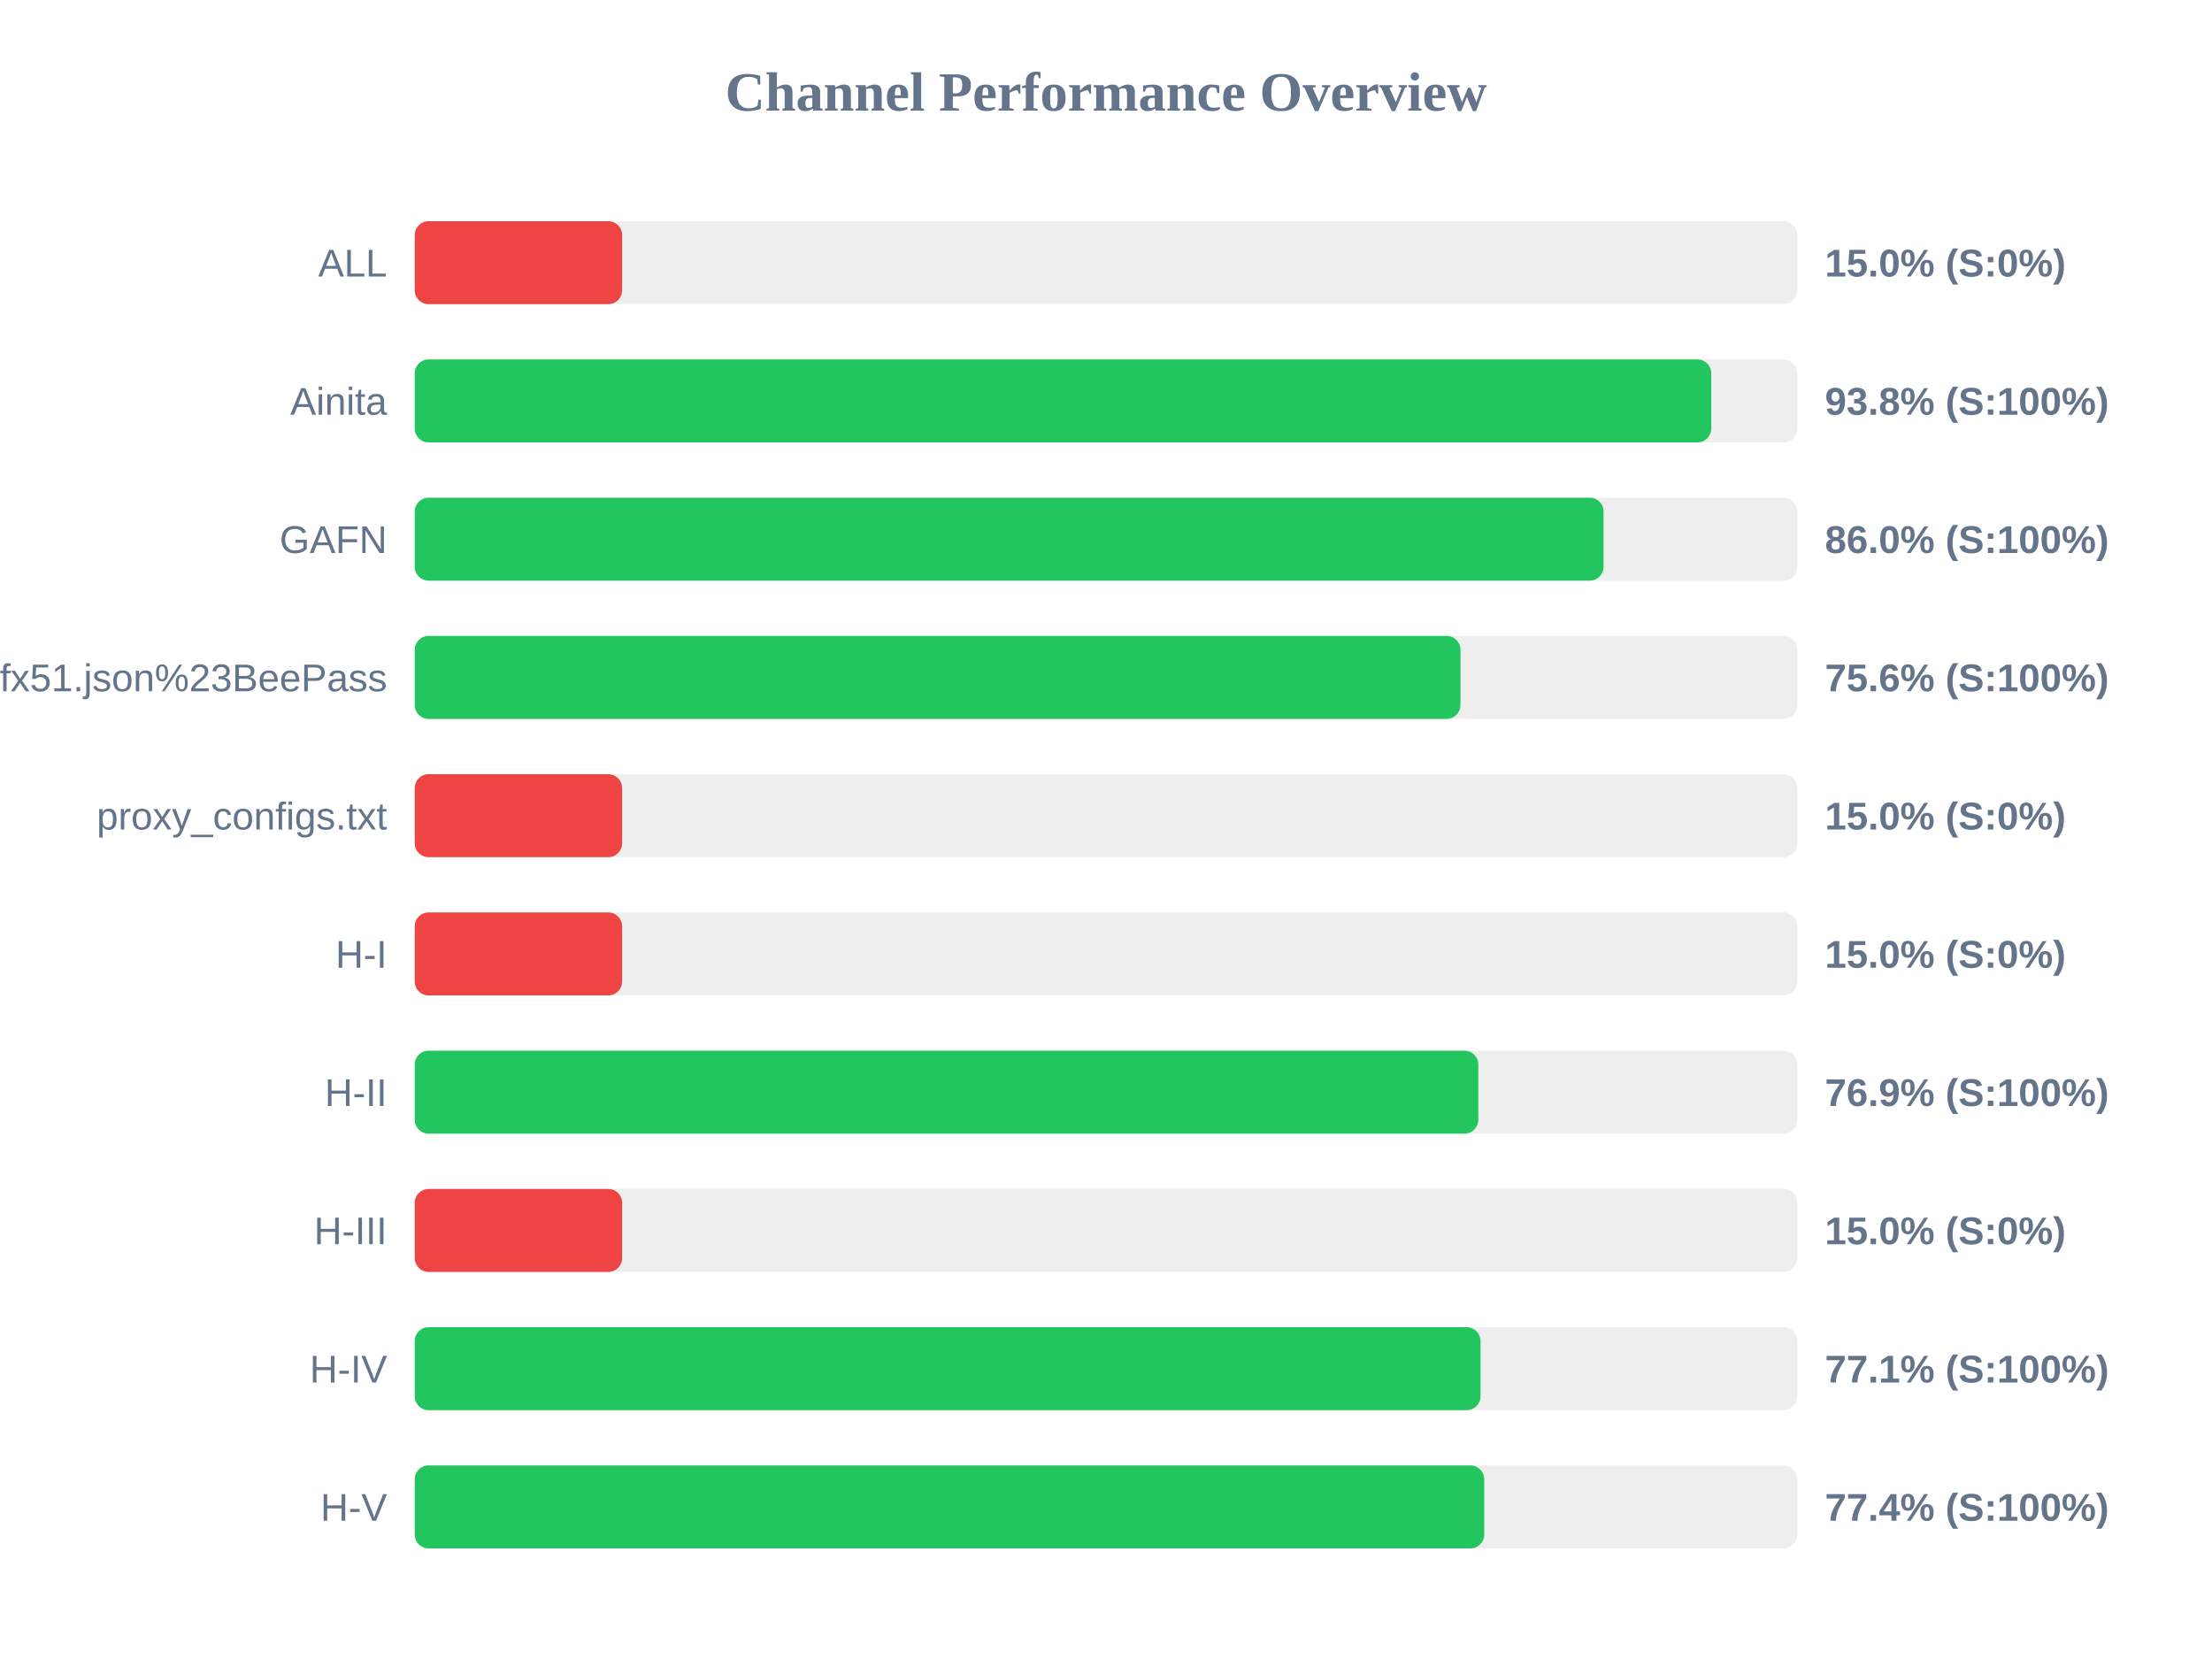
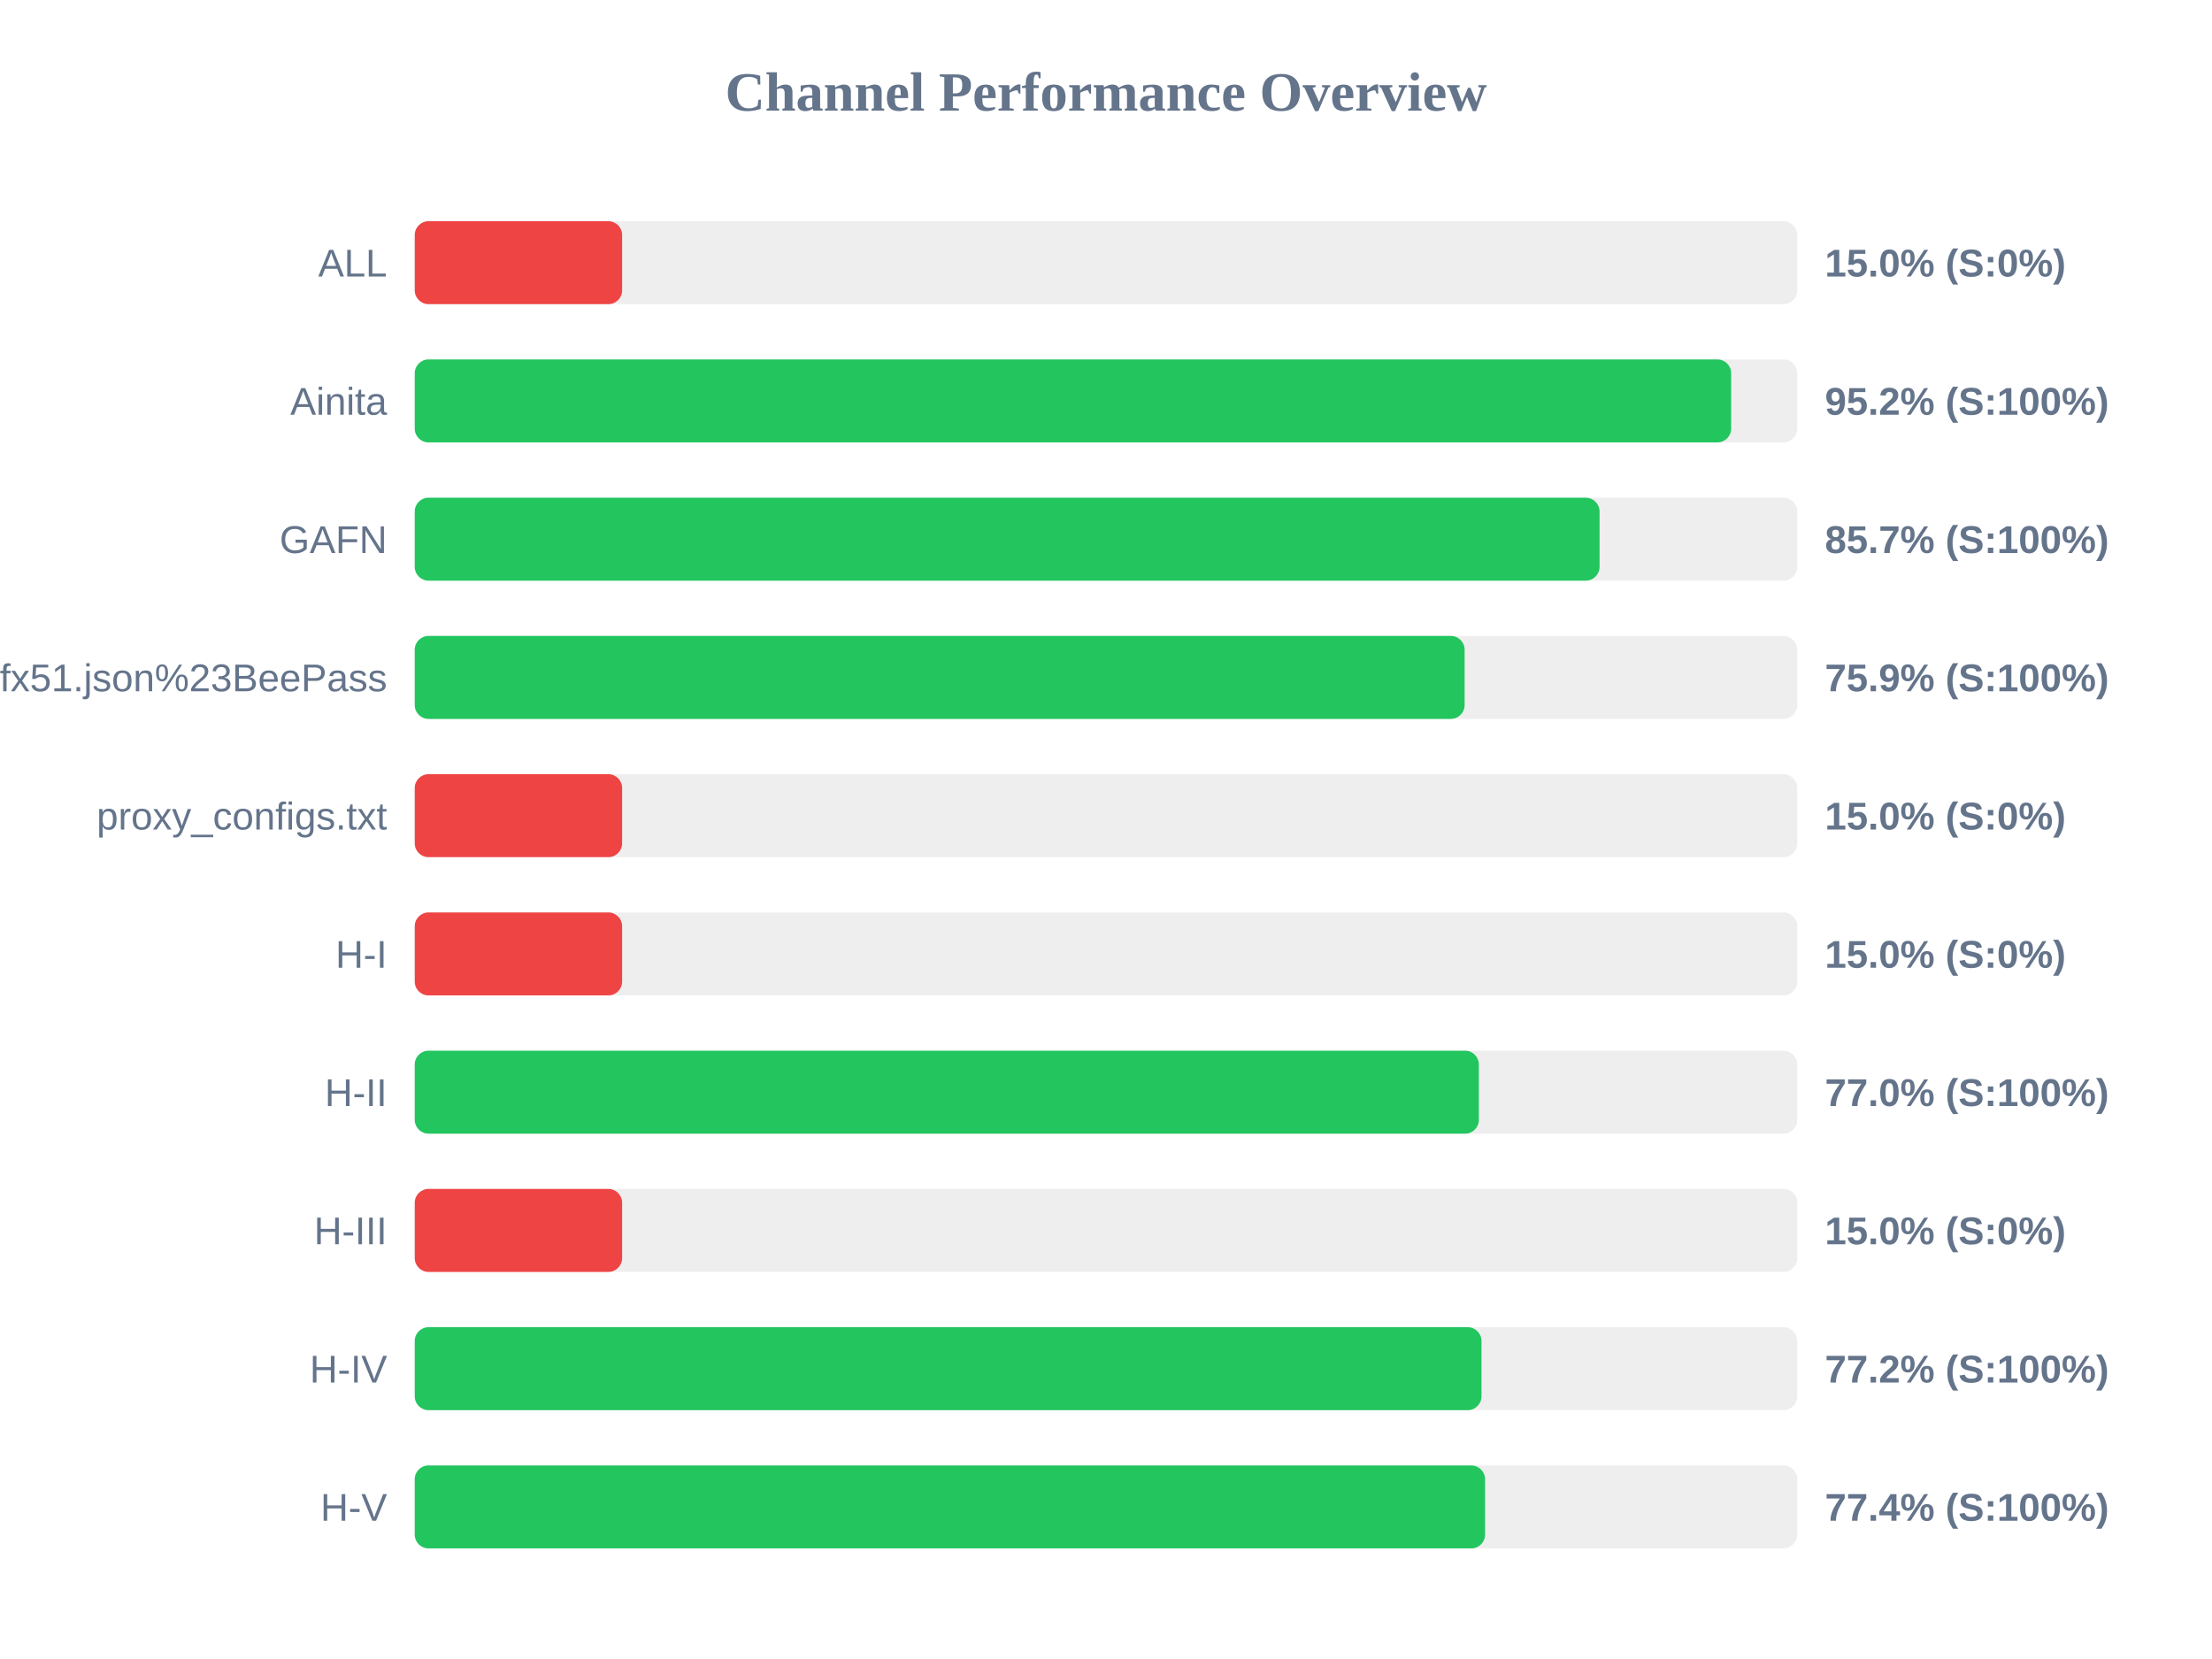
<svg xmlns="http://www.w3.org/2000/svg" width="800" height="600" version="1.1">
  <style>
        .row { font: 14px Arial; fill: #64748b; }
        .score { font: bold 14px Arial; fill: #64748b; }
    </style>
  <text x="400" y="40" text-anchor="middle" font-size="20px" font-weight="bold" fill="#64748b">Channel Performance Overview</text>
  <rect x="150" y="80" width="500" height="30" fill="#eee" rx="5" />
  <rect x="150" y="80" width="75.0" height="30" fill="#ef4444" rx="5" />
  <text x="140" y="100" text-anchor="end" class="row">ALL</text>
  <text x="660" y="100" text-anchor="start" class="score">15.0% (S:0%)</text>
  <rect x="150" y="130" width="500" height="30" fill="#eee" rx="5" />
-   <rect x="150" y="130" width="468.9" height="30" fill="#22c55e" rx="5" />
+   <rect x="150" y="130" width="476.1" height="30" fill="#22c55e" rx="5" />
  <text x="140" y="150" text-anchor="end" class="row">Ainita</text>
-   <text x="660" y="150" text-anchor="start" class="score">93.8% (S:100%)</text>
+   <text x="660" y="150" text-anchor="start" class="score">95.2% (S:100%)</text>
  <rect x="150" y="180" width="500" height="30" fill="#eee" rx="5" />
-   <rect x="150" y="180" width="429.95" height="30" fill="#22c55e" rx="5" />
+   <rect x="150" y="180" width="428.5" height="30" fill="#22c55e" rx="5" />
  <text x="140" y="200" text-anchor="end" class="row">GAFN</text>
-   <text x="660" y="200" text-anchor="start" class="score">86.0% (S:100%)</text>
+   <text x="660" y="200" text-anchor="start" class="score">85.7% (S:100%)</text>
  <rect x="150" y="230" width="500" height="30" fill="#eee" rx="5" />
-   <rect x="150" y="230" width="378.2" height="30" fill="#22c55e" rx="5" />
+   <rect x="150" y="230" width="379.7" height="30" fill="#22c55e" rx="5" />
  <text x="140" y="250" text-anchor="end" class="row">sub?s=ssconf%3A%2F%2Fs3.amazonaws.com%2Fbeedynconprd%2Fzf38bv6oxi1nv3wfkpmxyfl8yj5fargza3foantoalu16vznl0ckxx7bgf1ufx51.json%23BeePass</text>
-   <text x="660" y="250" text-anchor="start" class="score">75.6% (S:100%)</text>
+   <text x="660" y="250" text-anchor="start" class="score">75.9% (S:100%)</text>
  <rect x="150" y="280" width="500" height="30" fill="#eee" rx="5" />
  <rect x="150" y="280" width="75.0" height="30" fill="#ef4444" rx="5" />
  <text x="140" y="300" text-anchor="end" class="row">proxy_configs.txt</text>
  <text x="660" y="300" text-anchor="start" class="score">15.0% (S:0%)</text>
  <rect x="150" y="330" width="500" height="30" fill="#eee" rx="5" />
  <rect x="150" y="330" width="75.0" height="30" fill="#ef4444" rx="5" />
  <text x="140" y="350" text-anchor="end" class="row">H-I</text>
  <text x="660" y="350" text-anchor="start" class="score">15.0% (S:0%)</text>
  <rect x="150" y="380" width="500" height="30" fill="#eee" rx="5" />
-   <rect x="150" y="380" width="384.65" height="30" fill="#22c55e" rx="5" />
+   <rect x="150" y="380" width="384.85" height="30" fill="#22c55e" rx="5" />
  <text x="140" y="400" text-anchor="end" class="row">H-II</text>
-   <text x="660" y="400" text-anchor="start" class="score">76.9% (S:100%)</text>
+   <text x="660" y="400" text-anchor="start" class="score">77.0% (S:100%)</text>
  <rect x="150" y="430" width="500" height="30" fill="#eee" rx="5" />
  <rect x="150" y="430" width="75.0" height="30" fill="#ef4444" rx="5" />
  <text x="140" y="450" text-anchor="end" class="row">H-III</text>
  <text x="660" y="450" text-anchor="start" class="score">15.0% (S:0%)</text>
  <rect x="150" y="480" width="500" height="30" fill="#eee" rx="5" />
-   <rect x="150" y="480" width="385.45" height="30" fill="#22c55e" rx="5" />
+   <rect x="150" y="480" width="385.8" height="30" fill="#22c55e" rx="5" />
  <text x="140" y="500" text-anchor="end" class="row">H-IV</text>
-   <text x="660" y="500" text-anchor="start" class="score">77.1% (S:100%)</text>
+   <text x="660" y="500" text-anchor="start" class="score">77.2% (S:100%)</text>
  <rect x="150" y="530" width="500" height="30" fill="#eee" rx="5" />
-   <rect x="150" y="530" width="386.8" height="30" fill="#22c55e" rx="5" />
+   <rect x="150" y="530" width="387.1" height="30" fill="#22c55e" rx="5" />
  <text x="140" y="550" text-anchor="end" class="row">H-V</text>
  <text x="660" y="550" text-anchor="start" class="score">77.4% (S:100%)</text>
</svg>
